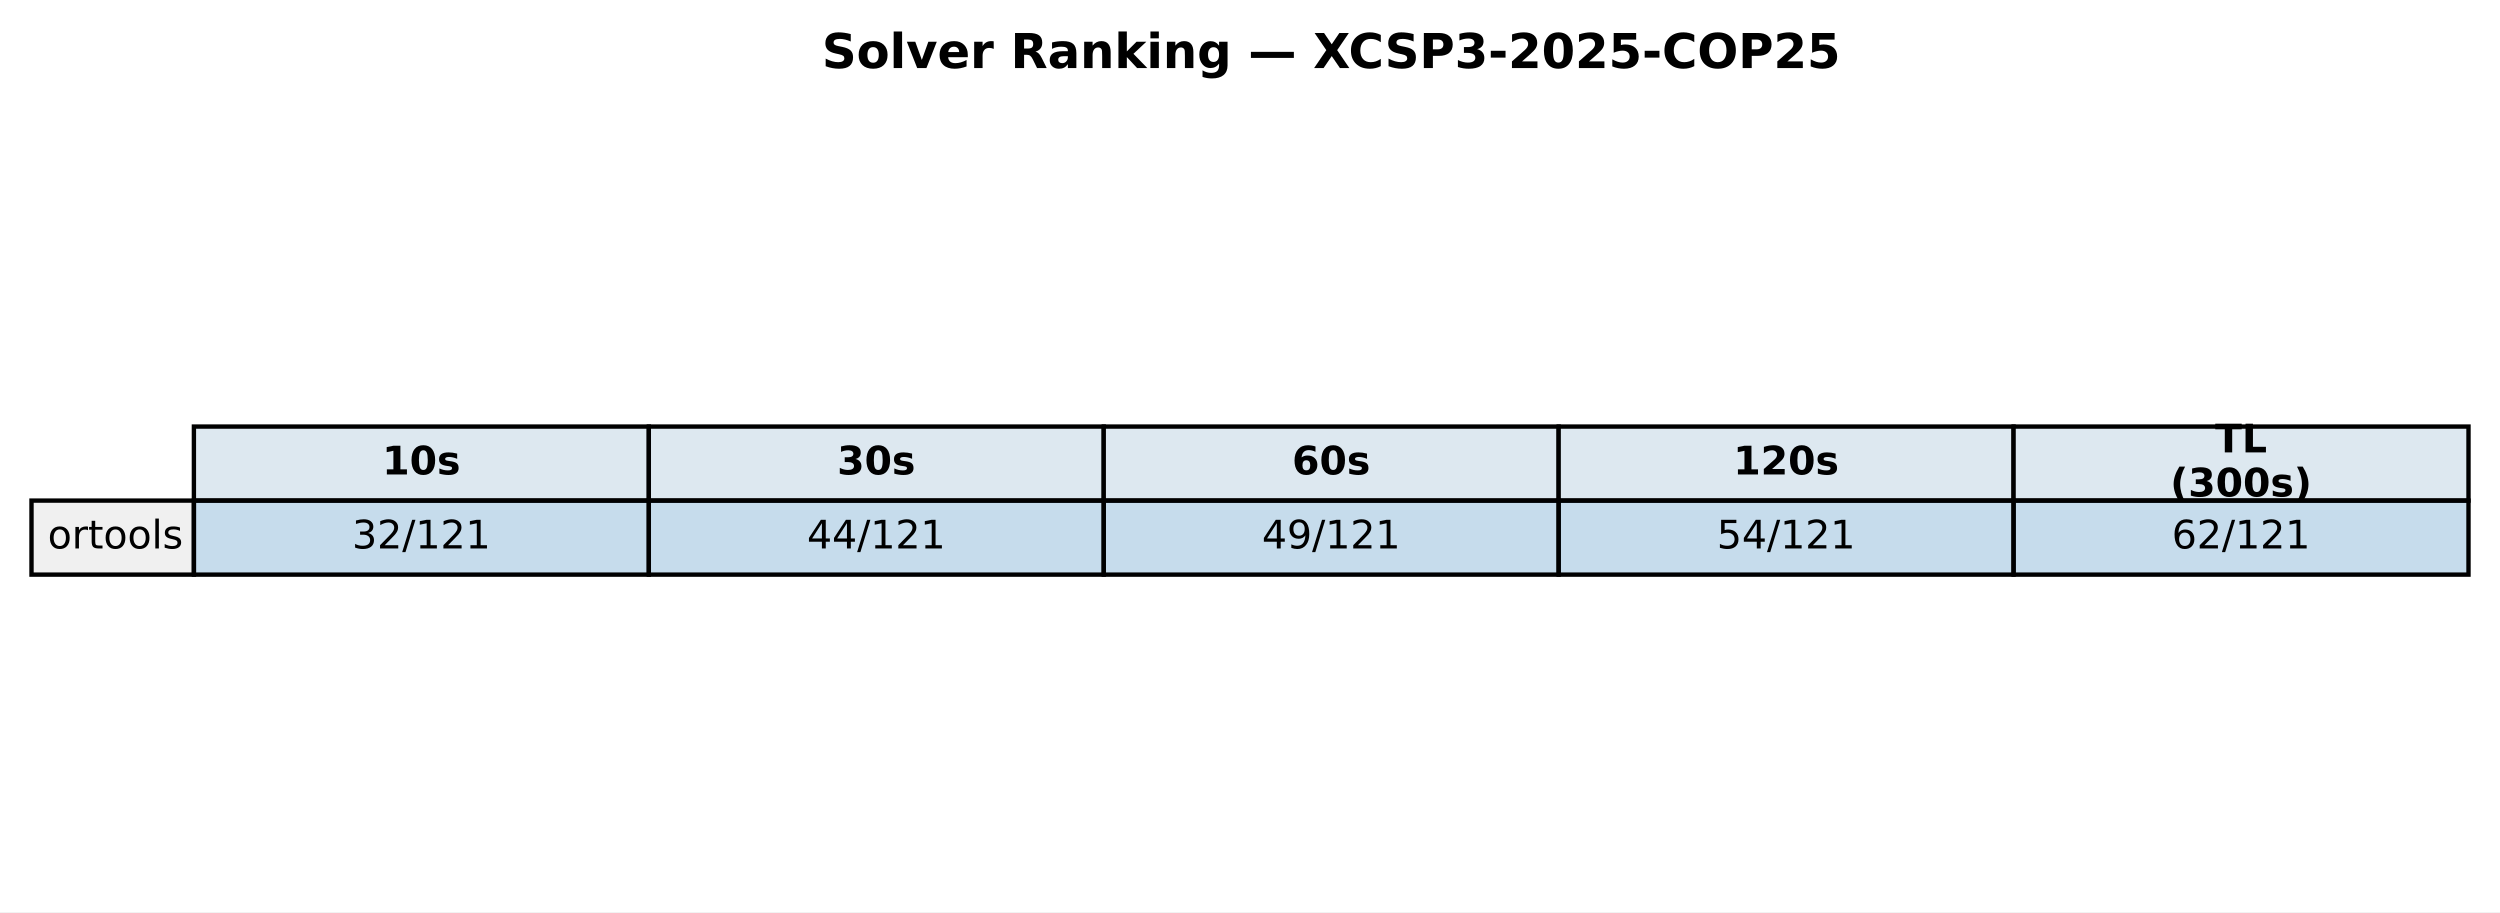
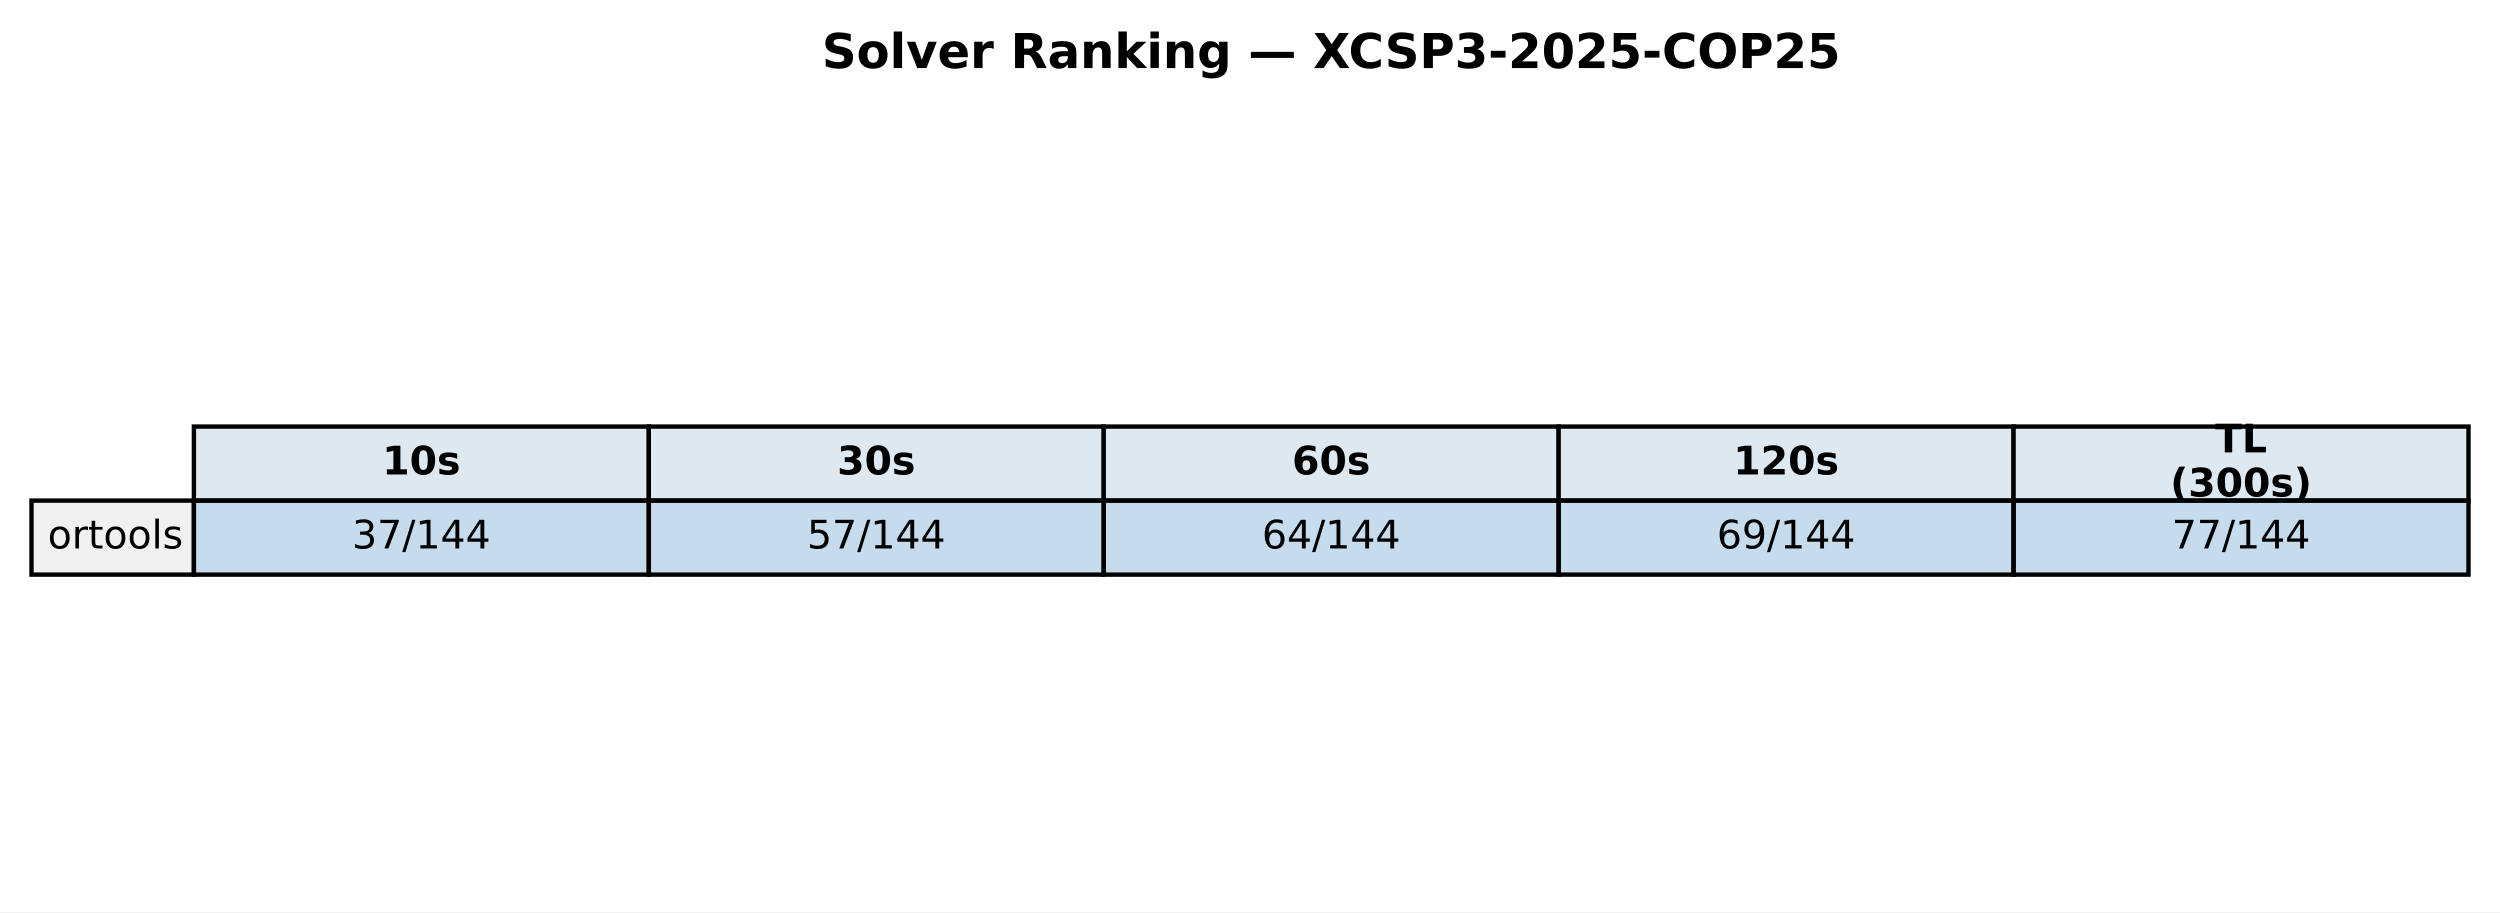
<svg xmlns="http://www.w3.org/2000/svg" xmlns:xlink="http://www.w3.org/1999/xlink" width="571.513pt" height="208.518pt" viewBox="0 0 571.513 208.518" version="1.1">
  <defs>
    <style type="text/css">*{stroke-linejoin: round; stroke-linecap: butt}</style>
  </defs>
  <g id="figure_1">
    <g id="patch_1">
      <path d="M 0 208.518  L 571.513 208.518  L 571.513 0  L 0 0  z " style="fill: #ffffff" />
    </g>
    <g id="axes_1">
      <g id="table_1">
        <g id="patch_2">
          <path d="M 44.325 114.438  L 148.323 114.438  L 148.323 97.514  L 44.325 97.514  z " style="fill: #dde8f0; stroke: #000000; stroke-linejoin: miter" />
        </g>
        <g id="text_1">
          <g transform="translate(87.38353 108.4594) scale(0.09 -0.09)">
            <defs>
              <path id="DejaVuSans-Bold-31" d="M 750 831  L 1813 831  L 1813 3847  L 722 3622  L 722 4441  L 1806 4666  L 2950 4666  L 2950 831  L 4013 831  L 4013 0  L 750 0  L 750 831  z " transform="scale(0.015625)" />
              <path id="DejaVuSans-Bold-30" d="M 2944 2338  Q 2944 3213 2780 3570  Q 2616 3928 2228 3928  Q 1841 3928 1675 3570  Q 1509 3213 1509 2338  Q 1509 1453 1675 1090  Q 1841 728 2228 728  Q 2613 728 2778 1090  Q 2944 1453 2944 2338  z M 4147 2328  Q 4147 1169 3647 539  Q 3147 -91 2228 -91  Q 1306 -91 806 539  Q 306 1169 306 2328  Q 306 3491 806 4120  Q 1306 4750 2228 4750  Q 3147 4750 3647 4120  Q 4147 3491 4147 2328  z " transform="scale(0.015625)" />
              <path id="DejaVuSans-Bold-73" d="M 3272 3391  L 3272 2541  Q 2913 2691 2578 2766  Q 2244 2841 1947 2841  Q 1628 2841 1473 2761  Q 1319 2681 1319 2516  Q 1319 2381 1436 2309  Q 1553 2238 1856 2203  L 2053 2175  Q 2913 2066 3209 1816  Q 3506 1566 3506 1031  Q 3506 472 3093 190  Q 2681 -91 1863 -91  Q 1516 -91 1145 -36  Q 775 19 384 128  L 384 978  Q 719 816 1070 734  Q 1422 653 1784 653  Q 2113 653 2278 743  Q 2444 834 2444 1013  Q 2444 1163 2330 1236  Q 2216 1309 1875 1350  L 1678 1375  Q 931 1469 631 1722  Q 331 1975 331 2491  Q 331 3047 712 3315  Q 1094 3584 1881 3584  Q 2191 3584 2531 3537  Q 2872 3491 3272 3391  z " transform="scale(0.015625)" />
            </defs>
            <use xlink:href="#DejaVuSans-Bold-31" />
            <use xlink:href="#DejaVuSans-Bold-30" transform="translate(69.58008 0)" />
            <use xlink:href="#DejaVuSans-Bold-73" transform="translate(139.1602 0)" />
          </g>
        </g>
        <g id="patch_3">
          <path d="M 148.323 114.438  L 252.32 114.438  L 252.32 97.514  L 148.323 97.514  z " style="fill: #dde8f0; stroke: #000000; stroke-linejoin: miter" />
        </g>
        <g id="text_2">
          <g transform="translate(191.381 108.4594) scale(0.09 -0.09)">
            <defs>
              <path id="DejaVuSans-Bold-33" d="M 2981 2516  Q 3453 2394 3698 2092  Q 3944 1791 3944 1325  Q 3944 631 3412 270  Q 2881 -91 1863 -91  Q 1503 -91 1142 -33  Q 781 25 428 141  L 428 1069  Q 766 900 1098 814  Q 1431 728 1753 728  Q 2231 728 2486 893  Q 2741 1059 2741 1369  Q 2741 1688 2480 1852  Q 2219 2016 1709 2016  L 1228 2016  L 1228 2791  L 1734 2791  Q 2188 2791 2409 2933  Q 2631 3075 2631 3366  Q 2631 3634 2415 3781  Q 2200 3928 1806 3928  Q 1516 3928 1219 3862  Q 922 3797 628 3669  L 628 4550  Q 984 4650 1334 4700  Q 1684 4750 2022 4750  Q 2931 4750 3382 4451  Q 3834 4153 3834 3553  Q 3834 3144 3618 2883  Q 3403 2622 2981 2516  z " transform="scale(0.015625)" />
            </defs>
            <use xlink:href="#DejaVuSans-Bold-33" />
            <use xlink:href="#DejaVuSans-Bold-30" transform="translate(69.58008 0)" />
            <use xlink:href="#DejaVuSans-Bold-73" transform="translate(139.1602 0)" />
          </g>
        </g>
        <g id="patch_4">
          <path d="M 252.32 114.438  L 356.318 114.438  L 356.318 97.514  L 252.32 97.514  z " style="fill: #dde8f0; stroke: #000000; stroke-linejoin: miter" />
        </g>
        <g id="text_3">
          <g transform="translate(295.3786 108.4594) scale(0.09 -0.09)">
            <defs>
              <path id="DejaVuSans-Bold-36" d="M 2316 2303  Q 2000 2303 1842 2098  Q 1684 1894 1684 1484  Q 1684 1075 1842 870  Q 2000 666 2316 666  Q 2634 666 2792 870  Q 2950 1075 2950 1484  Q 2950 1894 2792 2098  Q 2634 2303 2316 2303  z M 3803 4544  L 3803 3681  Q 3506 3822 3243 3889  Q 2981 3956 2731 3956  Q 2194 3956 1894 3657  Q 1594 3359 1544 2772  Q 1750 2925 1990 3001  Q 2231 3078 2516 3078  Q 3231 3078 3670 2659  Q 4109 2241 4109 1563  Q 4109 813 3618 361  Q 3128 -91 2303 -91  Q 1394 -91 895 523  Q 397 1138 397 2266  Q 397 3422 980 4083  Q 1563 4744 2578 4744  Q 2900 4744 3203 4694  Q 3506 4644 3803 4544  z " transform="scale(0.015625)" />
            </defs>
            <use xlink:href="#DejaVuSans-Bold-36" />
            <use xlink:href="#DejaVuSans-Bold-30" transform="translate(69.58008 0)" />
            <use xlink:href="#DejaVuSans-Bold-73" transform="translate(139.1602 0)" />
          </g>
        </g>
        <g id="patch_5">
          <path d="M 356.318 114.438  L 460.315 114.438  L 460.315 97.514  L 356.318 97.514  z " style="fill: #dde8f0; stroke: #000000; stroke-linejoin: miter" />
        </g>
        <g id="text_4">
          <g transform="translate(396.2451 108.4594) scale(0.09 -0.09)">
            <defs>
              <path id="DejaVuSans-Bold-32" d="M 1844 884  L 3897 884  L 3897 0  L 506 0  L 506 884  L 2209 2388  Q 2438 2594 2547 2791  Q 2656 2988 2656 3200  Q 2656 3528 2436 3728  Q 2216 3928 1850 3928  Q 1569 3928 1234 3808  Q 900 3688 519 3450  L 519 4475  Q 925 4609 1322 4679  Q 1719 4750 2100 4750  Q 2938 4750 3402 4381  Q 3866 4013 3866 3353  Q 3866 2972 3669 2642  Q 3472 2313 2841 1759  L 1844 884  z " transform="scale(0.015625)" />
            </defs>
            <use xlink:href="#DejaVuSans-Bold-31" />
            <use xlink:href="#DejaVuSans-Bold-32" transform="translate(69.58008 0)" />
            <use xlink:href="#DejaVuSans-Bold-30" transform="translate(139.1602 0)" />
            <use xlink:href="#DejaVuSans-Bold-73" transform="translate(208.7402 0)" />
          </g>
        </g>
        <g id="patch_6">
          <path d="M 460.315 114.438  L 564.313 114.438  L 564.313 97.514  L 460.315 97.514  z " style="fill: #dde8f0; stroke: #000000; stroke-linejoin: miter" />
        </g>
        <g id="text_5">
          <g transform="translate(506.3767 103.4204) scale(0.09 -0.09)">
            <defs>
              <path id="DejaVuSans-Bold-54" d="M 31 4666  L 4331 4666  L 4331 3756  L 2784 3756  L 2784 0  L 1581 0  L 1581 3756  L 31 3756  L 31 4666  z " transform="scale(0.015625)" />
              <path id="DejaVuSans-Bold-4c" d="M 588 4666  L 1791 4666  L 1791 909  L 3903 909  L 3903 0  L 588 0  L 588 4666  z " transform="scale(0.015625)" />
            </defs>
            <use xlink:href="#DejaVuSans-Bold-54" />
            <use xlink:href="#DejaVuSans-Bold-4c" transform="translate(68.21289 0)" />
          </g>
          <g transform="translate(496.1293 113.4984) scale(0.09 -0.09)">
            <defs>
              <path id="DejaVuSans-Bold-28" d="M 2413 -844  L 1484 -844  Q 1006 -72 778 623  Q 550 1319 550 2003  Q 550 2688 779 3389  Q 1009 4091 1484 4856  L 2413 4856  Q 2013 4116 1813 3408  Q 1613 2700 1613 2009  Q 1613 1319 1811 609  Q 2009 -100 2413 -844  z " transform="scale(0.015625)" />
              <path id="DejaVuSans-Bold-29" d="M 513 -844  Q 913 -100 1113 609  Q 1313 1319 1313 2009  Q 1313 2700 1113 3408  Q 913 4116 513 4856  L 1441 4856  Q 1916 4091 2145 3389  Q 2375 2688 2375 2003  Q 2375 1319 2147 623  Q 1919 -72 1441 -844  L 513 -844  z " transform="scale(0.015625)" />
            </defs>
            <use xlink:href="#DejaVuSans-Bold-28" />
            <use xlink:href="#DejaVuSans-Bold-33" transform="translate(45.70312 0)" />
            <use xlink:href="#DejaVuSans-Bold-30" transform="translate(115.2832 0)" />
            <use xlink:href="#DejaVuSans-Bold-30" transform="translate(184.8633 0)" />
            <use xlink:href="#DejaVuSans-Bold-73" transform="translate(254.4434 0)" />
            <use xlink:href="#DejaVuSans-Bold-29" transform="translate(313.9648 0)" />
          </g>
        </g>
        <g id="patch_7">
          <path d="M 7.2 131.363  L 44.325 131.363  L 44.325 114.438  L 7.2 114.438  z " style="fill: #f0f0f0; stroke: #000000; stroke-linejoin: miter" />
        </g>
        <g id="text_6">
          <g transform="translate(10.9125 125.3841) scale(0.09 -0.09)">
            <defs>
              <path id="DejaVuSans-6f" d="M 1959 3097  Q 1497 3097 1228 2736  Q 959 2375 959 1747  Q 959 1119 1226 758  Q 1494 397 1959 397  Q 2419 397 2687 759  Q 2956 1122 2956 1747  Q 2956 2369 2687 2733  Q 2419 3097 1959 3097  z M 1959 3584  Q 2709 3584 3137 3096  Q 3566 2609 3566 1747  Q 3566 888 3137 398  Q 2709 -91 1959 -91  Q 1206 -91 779 398  Q 353 888 353 1747  Q 353 2609 779 3096  Q 1206 3584 1959 3584  z " transform="scale(0.015625)" />
              <path id="DejaVuSans-72" d="M 2631 2963  Q 2534 3019 2420 3045  Q 2306 3072 2169 3072  Q 1681 3072 1420 2755  Q 1159 2438 1159 1844  L 1159 0  L 581 0  L 581 3500  L 1159 3500  L 1159 2956  Q 1341 3275 1631 3429  Q 1922 3584 2338 3584  Q 2397 3584 2469 3576  Q 2541 3569 2628 3553  L 2631 2963  z " transform="scale(0.015625)" />
              <path id="DejaVuSans-74" d="M 1172 4494  L 1172 3500  L 2356 3500  L 2356 3053  L 1172 3053  L 1172 1153  Q 1172 725 1289 603  Q 1406 481 1766 481  L 2356 481  L 2356 0  L 1766 0  Q 1100 0 847 248  Q 594 497 594 1153  L 594 3053  L 172 3053  L 172 3500  L 594 3500  L 594 4494  L 1172 4494  z " transform="scale(0.015625)" />
              <path id="DejaVuSans-6c" d="M 603 4863  L 1178 4863  L 1178 0  L 603 0  L 603 4863  z " transform="scale(0.015625)" />
              <path id="DejaVuSans-73" d="M 2834 3397  L 2834 2853  Q 2591 2978 2328 3040  Q 2066 3103 1784 3103  Q 1356 3103 1142 2972  Q 928 2841 928 2578  Q 928 2378 1081 2264  Q 1234 2150 1697 2047  L 1894 2003  Q 2506 1872 2764 1633  Q 3022 1394 3022 966  Q 3022 478 2636 193  Q 2250 -91 1575 -91  Q 1294 -91 989 -36  Q 684 19 347 128  L 347 722  Q 666 556 975 473  Q 1284 391 1588 391  Q 1994 391 2212 530  Q 2431 669 2431 922  Q 2431 1156 2273 1281  Q 2116 1406 1581 1522  L 1381 1569  Q 847 1681 609 1914  Q 372 2147 372 2553  Q 372 3047 722 3315  Q 1072 3584 1716 3584  Q 2034 3584 2315 3537  Q 2597 3491 2834 3397  z " transform="scale(0.015625)" />
            </defs>
            <use xlink:href="#DejaVuSans-6f" />
            <use xlink:href="#DejaVuSans-72" transform="translate(61.18164 0)" />
            <use xlink:href="#DejaVuSans-74" transform="translate(102.2949 0)" />
            <use xlink:href="#DejaVuSans-6f" transform="translate(141.5039 0)" />
            <use xlink:href="#DejaVuSans-6f" transform="translate(202.6855 0)" />
            <use xlink:href="#DejaVuSans-6c" transform="translate(263.8672 0)" />
            <use xlink:href="#DejaVuSans-73" transform="translate(291.6504 0)" />
          </g>
        </g>
        <g id="patch_8">
          <path d="M 44.325 131.363  L 148.323 131.363  L 148.323 114.438  L 44.325 114.438  z " style="fill: #1f77b4; fill-opacity: 0.25; stroke: #000000; stroke-linejoin: miter" />
        </g>
        <g id="text_7">
          <g transform="translate(80.4922 125.3841) scale(0.09 -0.09)">
            <defs>
              <path id="DejaVuSans-33" d="M 2597 2516  Q 3050 2419 3304 2112  Q 3559 1806 3559 1356  Q 3559 666 3084 287  Q 2609 -91 1734 -91  Q 1441 -91 1130 -33  Q 819 25 488 141  L 488 750  Q 750 597 1062 519  Q 1375 441 1716 441  Q 2309 441 2620 675  Q 2931 909 2931 1356  Q 2931 1769 2642 2001  Q 2353 2234 1838 2234  L 1294 2234  L 1294 2753  L 1863 2753  Q 2328 2753 2575 2939  Q 2822 3125 2822 3475  Q 2822 3834 2567 4026  Q 2313 4219 1838 4219  Q 1578 4219 1281 4162  Q 984 4106 628 3988  L 628 4550  Q 988 4650 1302 4700  Q 1616 4750 1894 4750  Q 2613 4750 3031 4423  Q 3450 4097 3450 3541  Q 3450 3153 3228 2886  Q 3006 2619 2597 2516  z " transform="scale(0.015625)" />
-               <path id="DejaVuSans-32" d="M 1228 531  L 3431 531  L 3431 0  L 469 0  L 469 531  Q 828 903 1448 1529  Q 2069 2156 2228 2338  Q 2531 2678 2651 2914  Q 2772 3150 2772 3378  Q 2772 3750 2511 3984  Q 2250 4219 1831 4219  Q 1534 4219 1204 4116  Q 875 4013 500 3803  L 500 4441  Q 881 4594 1212 4672  Q 1544 4750 1819 4750  Q 2544 4750 2975 4387  Q 3406 4025 3406 3419  Q 3406 3131 3298 2873  Q 3191 2616 2906 2266  Q 2828 2175 2409 1742  Q 1991 1309 1228 531  z " transform="scale(0.015625)" />
+               <path id="DejaVuSans-37" d="M 525 4666  L 3525 4666  L 3525 4397  L 1831 0  L 1172 0  L 2766 4134  L 525 4134  L 525 4666  z " transform="scale(0.015625)" />
              <path id="DejaVuSans-2f" d="M 1625 4666  L 2156 4666  L 531 -594  L 0 -594  L 1625 4666  z " transform="scale(0.015625)" />
              <path id="DejaVuSans-31" d="M 794 531  L 1825 531  L 1825 4091  L 703 3866  L 703 4441  L 1819 4666  L 2450 4666  L 2450 531  L 3481 531  L 3481 0  L 794 0  L 794 531  z " transform="scale(0.015625)" />
+               <path id="DejaVuSans-34" d="M 2419 4116  L 825 1625  L 2419 1625  L 2419 4116  z M 2253 4666  L 3047 4666  L 3047 1625  L 3713 1625  L 3713 1100  L 3047 1100  L 3047 0  L 2419 0  L 2419 1100  L 313 1100  L 313 1709  L 2253 4666  z " transform="scale(0.015625)" />
            </defs>
            <use xlink:href="#DejaVuSans-33" />
-             <use xlink:href="#DejaVuSans-32" transform="translate(63.62305 0)" />
-             <use xlink:href="#DejaVuSans-2f" transform="translate(127.2461 0)" />
-             <use xlink:href="#DejaVuSans-31" transform="translate(160.9375 0)" />
-             <use xlink:href="#DejaVuSans-32" transform="translate(224.5605 0)" />
-             <use xlink:href="#DejaVuSans-31" transform="translate(288.1836 0)" />
+             <use xlink:href="#DejaVuSans-37" transform="translate(63.62305 0)" />
+             <use xlink:href="#DejaVuSans-2f" transform="translate(127.2461 0)" />
+             <use xlink:href="#DejaVuSans-31" transform="translate(160.9375 0)" />
+             <use xlink:href="#DejaVuSans-34" transform="translate(224.5605 0)" />
+             <use xlink:href="#DejaVuSans-34" transform="translate(288.1836 0)" />
          </g>
        </g>
        <g id="patch_9">
          <path d="M 148.323 131.363  L 252.32 131.363  L 252.32 114.438  L 148.323 114.438  z " style="fill: #1f77b4; fill-opacity: 0.25; stroke: #000000; stroke-linejoin: miter" />
        </g>
        <g id="text_8">
          <g transform="translate(184.4897 125.3841) scale(0.09 -0.09)">
            <defs>
-               <path id="DejaVuSans-34" d="M 2419 4116  L 825 1625  L 2419 1625  L 2419 4116  z M 2253 4666  L 3047 4666  L 3047 1625  L 3713 1625  L 3713 1100  L 3047 1100  L 3047 0  L 2419 0  L 2419 1100  L 313 1100  L 313 1709  L 2253 4666  z " transform="scale(0.015625)" />
-             </defs>
-             <use xlink:href="#DejaVuSans-34" />
-             <use xlink:href="#DejaVuSans-34" transform="translate(63.62305 0)" />
-             <use xlink:href="#DejaVuSans-2f" transform="translate(127.2461 0)" />
-             <use xlink:href="#DejaVuSans-31" transform="translate(160.9375 0)" />
-             <use xlink:href="#DejaVuSans-32" transform="translate(224.5605 0)" />
-             <use xlink:href="#DejaVuSans-31" transform="translate(288.1836 0)" />
+               <path id="DejaVuSans-35" d="M 691 4666  L 3169 4666  L 3169 4134  L 1269 4134  L 1269 2991  Q 1406 3038 1543 3061  Q 1681 3084 1819 3084  Q 2600 3084 3056 2656  Q 3513 2228 3513 1497  Q 3513 744 3044 326  Q 2575 -91 1722 -91  Q 1428 -91 1123 -41  Q 819 9 494 109  L 494 744  Q 775 591 1075 516  Q 1375 441 1709 441  Q 2250 441 2565 725  Q 2881 1009 2881 1497  Q 2881 1984 2565 2268  Q 2250 2553 1709 2553  Q 1456 2553 1204 2497  Q 953 2441 691 2322  L 691 4666  z " transform="scale(0.015625)" />
+             </defs>
+             <use xlink:href="#DejaVuSans-35" />
+             <use xlink:href="#DejaVuSans-37" transform="translate(63.62305 0)" />
+             <use xlink:href="#DejaVuSans-2f" transform="translate(127.2461 0)" />
+             <use xlink:href="#DejaVuSans-31" transform="translate(160.9375 0)" />
+             <use xlink:href="#DejaVuSans-34" transform="translate(224.5605 0)" />
+             <use xlink:href="#DejaVuSans-34" transform="translate(288.1836 0)" />
          </g>
        </g>
        <g id="patch_10">
          <path d="M 252.32 131.363  L 356.318 131.363  L 356.318 114.438  L 252.32 114.438  z " style="fill: #1f77b4; fill-opacity: 0.25; stroke: #000000; stroke-linejoin: miter" />
        </g>
        <g id="text_9">
          <g transform="translate(288.4872 125.3841) scale(0.09 -0.09)">
            <defs>
-               <path id="DejaVuSans-39" d="M 703 97  L 703 672  Q 941 559 1184 500  Q 1428 441 1663 441  Q 2288 441 2617 861  Q 2947 1281 2994 2138  Q 2813 1869 2534 1725  Q 2256 1581 1919 1581  Q 1219 1581 811 2004  Q 403 2428 403 3163  Q 403 3881 828 4315  Q 1253 4750 1959 4750  Q 2769 4750 3195 4129  Q 3622 3509 3622 2328  Q 3622 1225 3098 567  Q 2575 -91 1691 -91  Q 1453 -91 1209 -44  Q 966 3 703 97  z M 1959 2075  Q 2384 2075 2632 2365  Q 2881 2656 2881 3163  Q 2881 3666 2632 3958  Q 2384 4250 1959 4250  Q 1534 4250 1286 3958  Q 1038 3666 1038 3163  Q 1038 2656 1286 2365  Q 1534 2075 1959 2075  z " transform="scale(0.015625)" />
-             </defs>
-             <use xlink:href="#DejaVuSans-34" />
-             <use xlink:href="#DejaVuSans-39" transform="translate(63.62305 0)" />
-             <use xlink:href="#DejaVuSans-2f" transform="translate(127.2461 0)" />
-             <use xlink:href="#DejaVuSans-31" transform="translate(160.9375 0)" />
-             <use xlink:href="#DejaVuSans-32" transform="translate(224.5605 0)" />
-             <use xlink:href="#DejaVuSans-31" transform="translate(288.1836 0)" />
+               <path id="DejaVuSans-36" d="M 2113 2584  Q 1688 2584 1439 2293  Q 1191 2003 1191 1497  Q 1191 994 1439 701  Q 1688 409 2113 409  Q 2538 409 2786 701  Q 3034 994 3034 1497  Q 3034 2003 2786 2293  Q 2538 2584 2113 2584  z M 3366 4563  L 3366 3988  Q 3128 4100 2886 4159  Q 2644 4219 2406 4219  Q 1781 4219 1451 3797  Q 1122 3375 1075 2522  Q 1259 2794 1537 2939  Q 1816 3084 2150 3084  Q 2853 3084 3261 2657  Q 3669 2231 3669 1497  Q 3669 778 3244 343  Q 2819 -91 2113 -91  Q 1303 -91 875 529  Q 447 1150 447 2328  Q 447 3434 972 4092  Q 1497 4750 2381 4750  Q 2619 4750 2861 4703  Q 3103 4656 3366 4563  z " transform="scale(0.015625)" />
+             </defs>
+             <use xlink:href="#DejaVuSans-36" />
+             <use xlink:href="#DejaVuSans-34" transform="translate(63.62305 0)" />
+             <use xlink:href="#DejaVuSans-2f" transform="translate(127.2461 0)" />
+             <use xlink:href="#DejaVuSans-31" transform="translate(160.9375 0)" />
+             <use xlink:href="#DejaVuSans-34" transform="translate(224.5605 0)" />
+             <use xlink:href="#DejaVuSans-34" transform="translate(288.1836 0)" />
          </g>
        </g>
        <g id="patch_11">
          <path d="M 356.318 131.363  L 460.315 131.363  L 460.315 114.438  L 356.318 114.438  z " style="fill: #1f77b4; fill-opacity: 0.25; stroke: #000000; stroke-linejoin: miter" />
        </g>
        <g id="text_10">
          <g transform="translate(392.4848 125.3841) scale(0.09 -0.09)">
            <defs>
-               <path id="DejaVuSans-35" d="M 691 4666  L 3169 4666  L 3169 4134  L 1269 4134  L 1269 2991  Q 1406 3038 1543 3061  Q 1681 3084 1819 3084  Q 2600 3084 3056 2656  Q 3513 2228 3513 1497  Q 3513 744 3044 326  Q 2575 -91 1722 -91  Q 1428 -91 1123 -41  Q 819 9 494 109  L 494 744  Q 775 591 1075 516  Q 1375 441 1709 441  Q 2250 441 2565 725  Q 2881 1009 2881 1497  Q 2881 1984 2565 2268  Q 2250 2553 1709 2553  Q 1456 2553 1204 2497  Q 953 2441 691 2322  L 691 4666  z " transform="scale(0.015625)" />
-             </defs>
-             <use xlink:href="#DejaVuSans-35" />
-             <use xlink:href="#DejaVuSans-34" transform="translate(63.62305 0)" />
-             <use xlink:href="#DejaVuSans-2f" transform="translate(127.2461 0)" />
-             <use xlink:href="#DejaVuSans-31" transform="translate(160.9375 0)" />
-             <use xlink:href="#DejaVuSans-32" transform="translate(224.5605 0)" />
-             <use xlink:href="#DejaVuSans-31" transform="translate(288.1836 0)" />
+               <path id="DejaVuSans-39" d="M 703 97  L 703 672  Q 941 559 1184 500  Q 1428 441 1663 441  Q 2288 441 2617 861  Q 2947 1281 2994 2138  Q 2813 1869 2534 1725  Q 2256 1581 1919 1581  Q 1219 1581 811 2004  Q 403 2428 403 3163  Q 403 3881 828 4315  Q 1253 4750 1959 4750  Q 2769 4750 3195 4129  Q 3622 3509 3622 2328  Q 3622 1225 3098 567  Q 2575 -91 1691 -91  Q 1453 -91 1209 -44  Q 966 3 703 97  z M 1959 2075  Q 2384 2075 2632 2365  Q 2881 2656 2881 3163  Q 2881 3666 2632 3958  Q 2384 4250 1959 4250  Q 1534 4250 1286 3958  Q 1038 3666 1038 3163  Q 1038 2656 1286 2365  Q 1534 2075 1959 2075  z " transform="scale(0.015625)" />
+             </defs>
+             <use xlink:href="#DejaVuSans-36" />
+             <use xlink:href="#DejaVuSans-39" transform="translate(63.62305 0)" />
+             <use xlink:href="#DejaVuSans-2f" transform="translate(127.2461 0)" />
+             <use xlink:href="#DejaVuSans-31" transform="translate(160.9375 0)" />
+             <use xlink:href="#DejaVuSans-34" transform="translate(224.5605 0)" />
+             <use xlink:href="#DejaVuSans-34" transform="translate(288.1836 0)" />
          </g>
        </g>
        <g id="patch_12">
          <path d="M 460.315 131.363  L 564.313 131.363  L 564.313 114.438  L 460.315 114.438  z " style="fill: #1f77b4; fill-opacity: 0.25; stroke: #000000; stroke-linejoin: miter" />
        </g>
        <g id="text_11">
          <g transform="translate(496.4823 125.3841) scale(0.09 -0.09)">
-             <defs>
-               <path id="DejaVuSans-36" d="M 2113 2584  Q 1688 2584 1439 2293  Q 1191 2003 1191 1497  Q 1191 994 1439 701  Q 1688 409 2113 409  Q 2538 409 2786 701  Q 3034 994 3034 1497  Q 3034 2003 2786 2293  Q 2538 2584 2113 2584  z M 3366 4563  L 3366 3988  Q 3128 4100 2886 4159  Q 2644 4219 2406 4219  Q 1781 4219 1451 3797  Q 1122 3375 1075 2522  Q 1259 2794 1537 2939  Q 1816 3084 2150 3084  Q 2853 3084 3261 2657  Q 3669 2231 3669 1497  Q 3669 778 3244 343  Q 2819 -91 2113 -91  Q 1303 -91 875 529  Q 447 1150 447 2328  Q 447 3434 972 4092  Q 1497 4750 2381 4750  Q 2619 4750 2861 4703  Q 3103 4656 3366 4563  z " transform="scale(0.015625)" />
-             </defs>
-             <use xlink:href="#DejaVuSans-36" />
-             <use xlink:href="#DejaVuSans-32" transform="translate(63.62305 0)" />
-             <use xlink:href="#DejaVuSans-2f" transform="translate(127.2461 0)" />
-             <use xlink:href="#DejaVuSans-31" transform="translate(160.9375 0)" />
-             <use xlink:href="#DejaVuSans-32" transform="translate(224.5605 0)" />
-             <use xlink:href="#DejaVuSans-31" transform="translate(288.1836 0)" />
+             <use xlink:href="#DejaVuSans-37" />
+             <use xlink:href="#DejaVuSans-37" transform="translate(63.62305 0)" />
+             <use xlink:href="#DejaVuSans-2f" transform="translate(127.2461 0)" />
+             <use xlink:href="#DejaVuSans-31" transform="translate(160.9375 0)" />
+             <use xlink:href="#DejaVuSans-34" transform="translate(224.5605 0)" />
+             <use xlink:href="#DejaVuSans-34" transform="translate(288.1836 0)" />
          </g>
        </g>
      </g>
      <g id="text_12">
        <g transform="translate(187.8958 15.55828) scale(0.11 -0.11)">
          <defs>
            <path id="DejaVuSans-Bold-53" d="M 3834 4519  L 3834 3531  Q 3450 3703 3084 3790  Q 2719 3878 2394 3878  Q 1963 3878 1756 3759  Q 1550 3641 1550 3391  Q 1550 3203 1689 3098  Q 1828 2994 2194 2919  L 2706 2816  Q 3484 2659 3812 2340  Q 4141 2022 4141 1434  Q 4141 663 3683 286  Q 3225 -91 2284 -91  Q 1841 -91 1394 -6  Q 947 78 500 244  L 500 1259  Q 947 1022 1364 901  Q 1781 781 2169 781  Q 2563 781 2772 912  Q 2981 1044 2981 1288  Q 2981 1506 2839 1625  Q 2697 1744 2272 1838  L 1806 1941  Q 1106 2091 782 2419  Q 459 2747 459 3303  Q 459 4000 909 4375  Q 1359 4750 2203 4750  Q 2588 4750 2994 4692  Q 3400 4634 3834 4519  z " transform="scale(0.015625)" />
            <path id="DejaVuSans-Bold-6f" d="M 2203 2784  Q 1831 2784 1636 2517  Q 1441 2250 1441 1747  Q 1441 1244 1636 976  Q 1831 709 2203 709  Q 2569 709 2762 976  Q 2956 1244 2956 1747  Q 2956 2250 2762 2517  Q 2569 2784 2203 2784  z M 2203 3584  Q 3106 3584 3614 3096  Q 4122 2609 4122 1747  Q 4122 884 3614 396  Q 3106 -91 2203 -91  Q 1297 -91 786 396  Q 275 884 275 1747  Q 275 2609 786 3096  Q 1297 3584 2203 3584  z " transform="scale(0.015625)" />
            <path id="DejaVuSans-Bold-6c" d="M 538 4863  L 1656 4863  L 1656 0  L 538 0  L 538 4863  z " transform="scale(0.015625)" />
            <path id="DejaVuSans-Bold-76" d="M 97 3500  L 1216 3500  L 2088 1081  L 2956 3500  L 4078 3500  L 2700 0  L 1472 0  L 97 3500  z " transform="scale(0.015625)" />
            <path id="DejaVuSans-Bold-65" d="M 4031 1759  L 4031 1441  L 1416 1441  Q 1456 1047 1700 850  Q 1944 653 2381 653  Q 2734 653 3104 758  Q 3475 863 3866 1075  L 3866 213  Q 3469 63 3072 -14  Q 2675 -91 2278 -91  Q 1328 -91 801 392  Q 275 875 275 1747  Q 275 2603 792 3093  Q 1309 3584 2216 3584  Q 3041 3584 3536 3087  Q 4031 2591 4031 1759  z M 2881 2131  Q 2881 2450 2695 2645  Q 2509 2841 2209 2841  Q 1884 2841 1681 2658  Q 1478 2475 1428 2131  L 2881 2131  z " transform="scale(0.015625)" />
            <path id="DejaVuSans-Bold-72" d="M 3138 2547  Q 2991 2616 2845 2648  Q 2700 2681 2553 2681  Q 2122 2681 1889 2404  Q 1656 2128 1656 1613  L 1656 0  L 538 0  L 538 3500  L 1656 3500  L 1656 2925  Q 1872 3269 2151 3426  Q 2431 3584 2822 3584  Q 2878 3584 2943 3579  Q 3009 3575 3134 3559  L 3138 2547  z " transform="scale(0.015625)" />
            <path id="DejaVuSans-Bold-20" transform="scale(0.015625)" />
            <path id="DejaVuSans-Bold-52" d="M 2297 2597  Q 2675 2597 2839 2737  Q 3003 2878 3003 3200  Q 3003 3519 2839 3656  Q 2675 3794 2297 3794  L 1791 3794  L 1791 2597  L 2297 2597  z M 1791 1766  L 1791 0  L 588 0  L 588 4666  L 2425 4666  Q 3347 4666 3776 4356  Q 4206 4047 4206 3378  Q 4206 2916 3982 2619  Q 3759 2322 3309 2181  Q 3556 2125 3751 1926  Q 3947 1728 4147 1325  L 4800 0  L 3519 0  L 2950 1159  Q 2778 1509 2601 1637  Q 2425 1766 2131 1766  L 1791 1766  z " transform="scale(0.015625)" />
            <path id="DejaVuSans-Bold-61" d="M 2106 1575  Q 1756 1575 1579 1456  Q 1403 1338 1403 1106  Q 1403 894 1545 773  Q 1688 653 1941 653  Q 2256 653 2472 879  Q 2688 1106 2688 1447  L 2688 1575  L 2106 1575  z M 3816 1997  L 3816 0  L 2688 0  L 2688 519  Q 2463 200 2181 54  Q 1900 -91 1497 -91  Q 953 -91 614 226  Q 275 544 275 1050  Q 275 1666 698 1953  Q 1122 2241 2028 2241  L 2688 2241  L 2688 2328  Q 2688 2594 2478 2717  Q 2269 2841 1825 2841  Q 1466 2841 1156 2769  Q 847 2697 581 2553  L 581 3406  Q 941 3494 1303 3539  Q 1666 3584 2028 3584  Q 2975 3584 3395 3211  Q 3816 2838 3816 1997  z " transform="scale(0.015625)" />
            <path id="DejaVuSans-Bold-6e" d="M 4056 2131  L 4056 0  L 2931 0  L 2931 347  L 2931 1631  Q 2931 2084 2911 2256  Q 2891 2428 2841 2509  Q 2775 2619 2662 2680  Q 2550 2741 2406 2741  Q 2056 2741 1856 2470  Q 1656 2200 1656 1722  L 1656 0  L 538 0  L 538 3500  L 1656 3500  L 1656 2988  Q 1909 3294 2193 3439  Q 2478 3584 2822 3584  Q 3428 3584 3742 3212  Q 4056 2841 4056 2131  z " transform="scale(0.015625)" />
            <path id="DejaVuSans-Bold-6b" d="M 538 4863  L 1656 4863  L 1656 2216  L 2944 3500  L 4244 3500  L 2534 1894  L 4378 0  L 3022 0  L 1656 1459  L 1656 0  L 538 0  L 538 4863  z " transform="scale(0.015625)" />
            <path id="DejaVuSans-Bold-69" d="M 538 3500  L 1656 3500  L 1656 0  L 538 0  L 538 3500  z M 538 4863  L 1656 4863  L 1656 3950  L 538 3950  L 538 4863  z " transform="scale(0.015625)" />
            <path id="DejaVuSans-Bold-67" d="M 2919 594  Q 2688 288 2409 144  Q 2131 0 1766 0  Q 1125 0 706 504  Q 288 1009 288 1791  Q 288 2575 706 3076  Q 1125 3578 1766 3578  Q 2131 3578 2409 3434  Q 2688 3291 2919 2981  L 2919 3500  L 4044 3500  L 4044 353  Q 4044 -491 3511 -936  Q 2978 -1381 1966 -1381  Q 1638 -1381 1331 -1331  Q 1025 -1281 716 -1178  L 716 -306  Q 1009 -475 1290 -558  Q 1572 -641 1856 -641  Q 2406 -641 2662 -400  Q 2919 -159 2919 353  L 2919 594  z M 2181 2772  Q 1834 2772 1640 2515  Q 1447 2259 1447 1791  Q 1447 1309 1634 1061  Q 1822 813 2181 813  Q 2531 813 2725 1069  Q 2919 1325 2919 1791  Q 2919 2259 2725 2515  Q 2531 2772 2181 2772  z " transform="scale(0.015625)" />
            <path id="DejaVuSans-Bold-2014" d="M 344 2156  L 6056 2156  L 6056 1350  L 344 1350  L 344 2156  z " transform="scale(0.015625)" />
            <path id="DejaVuSans-Bold-58" d="M 3188 2381  L 4806 0  L 3553 0  L 2463 1594  L 1381 0  L 122 0  L 1741 2381  L 184 4666  L 1441 4666  L 2463 3163  L 3481 4666  L 4744 4666  L 3188 2381  z " transform="scale(0.015625)" />
            <path id="DejaVuSans-Bold-43" d="M 4288 256  Q 3956 84 3597 -3  Q 3238 -91 2847 -91  Q 1681 -91 1000 561  Q 319 1213 319 2328  Q 319 3447 1000 4098  Q 1681 4750 2847 4750  Q 3238 4750 3597 4662  Q 3956 4575 4288 4403  L 4288 3438  Q 3953 3666 3628 3772  Q 3303 3878 2944 3878  Q 2300 3878 1931 3465  Q 1563 3053 1563 2328  Q 1563 1606 1931 1193  Q 2300 781 2944 781  Q 3303 781 3628 887  Q 3953 994 4288 1222  L 4288 256  z " transform="scale(0.015625)" />
            <path id="DejaVuSans-Bold-50" d="M 588 4666  L 2584 4666  Q 3475 4666 3951 4270  Q 4428 3875 4428 3144  Q 4428 2409 3951 2014  Q 3475 1619 2584 1619  L 1791 1619  L 1791 0  L 588 0  L 588 4666  z M 1791 3794  L 1791 2491  L 2456 2491  Q 2806 2491 2997 2661  Q 3188 2831 3188 3144  Q 3188 3456 2997 3625  Q 2806 3794 2456 3794  L 1791 3794  z " transform="scale(0.015625)" />
            <path id="DejaVuSans-Bold-2d" d="M 347 2297  L 2309 2297  L 2309 1388  L 347 1388  L 347 2297  z " transform="scale(0.015625)" />
            <path id="DejaVuSans-Bold-35" d="M 678 4666  L 3669 4666  L 3669 3781  L 1638 3781  L 1638 3059  Q 1775 3097 1914 3117  Q 2053 3138 2203 3138  Q 3056 3138 3531 2711  Q 4006 2284 4006 1522  Q 4006 766 3489 337  Q 2972 -91 2053 -91  Q 1656 -91 1267 -14  Q 878 63 494 219  L 494 1166  Q 875 947 1217 837  Q 1559 728 1863 728  Q 2300 728 2551 942  Q 2803 1156 2803 1522  Q 2803 1891 2551 2103  Q 2300 2316 1863 2316  Q 1603 2316 1309 2248  Q 1016 2181 678 2041  L 678 4666  z " transform="scale(0.015625)" />
            <path id="DejaVuSans-Bold-4f" d="M 2719 3878  Q 2169 3878 1866 3472  Q 1563 3066 1563 2328  Q 1563 1594 1866 1187  Q 2169 781 2719 781  Q 3272 781 3575 1187  Q 3878 1594 3878 2328  Q 3878 3066 3575 3472  Q 3272 3878 2719 3878  z M 2719 4750  Q 3844 4750 4481 4106  Q 5119 3463 5119 2328  Q 5119 1197 4481 553  Q 3844 -91 2719 -91  Q 1597 -91 958 553  Q 319 1197 319 2328  Q 319 3463 958 4106  Q 1597 4750 2719 4750  z " transform="scale(0.015625)" />
          </defs>
          <use xlink:href="#DejaVuSans-Bold-53" />
          <use xlink:href="#DejaVuSans-Bold-6f" transform="translate(72.02148 0)" />
          <use xlink:href="#DejaVuSans-Bold-6c" transform="translate(140.7227 0)" />
          <use xlink:href="#DejaVuSans-Bold-76" transform="translate(175 0)" />
          <use xlink:href="#DejaVuSans-Bold-65" transform="translate(240.1855 0)" />
          <use xlink:href="#DejaVuSans-Bold-72" transform="translate(308.0078 0)" />
          <use xlink:href="#DejaVuSans-Bold-20" transform="translate(357.3242 0)" />
          <use xlink:href="#DejaVuSans-Bold-52" transform="translate(392.1387 0)" />
          <use xlink:href="#DejaVuSans-Bold-61" transform="translate(469.1406 0)" />
          <use xlink:href="#DejaVuSans-Bold-6e" transform="translate(536.6211 0)" />
          <use xlink:href="#DejaVuSans-Bold-6b" transform="translate(607.8125 0)" />
          <use xlink:href="#DejaVuSans-Bold-69" transform="translate(674.3164 0)" />
          <use xlink:href="#DejaVuSans-Bold-6e" transform="translate(708.5938 0)" />
          <use xlink:href="#DejaVuSans-Bold-67" transform="translate(779.7852 0)" />
          <use xlink:href="#DejaVuSans-Bold-20" transform="translate(851.3672 0)" />
          <use xlink:href="#DejaVuSans-Bold-2014" transform="translate(886.1816 0)" />
          <use xlink:href="#DejaVuSans-Bold-20" transform="translate(986.1816 0)" />
          <use xlink:href="#DejaVuSans-Bold-58" transform="translate(1020.996 0)" />
          <use xlink:href="#DejaVuSans-Bold-43" transform="translate(1094.471 0)" />
          <use xlink:href="#DejaVuSans-Bold-53" transform="translate(1169.734 0)" />
          <use xlink:href="#DejaVuSans-Bold-50" transform="translate(1241.756 0)" />
          <use xlink:href="#DejaVuSans-Bold-33" transform="translate(1315.047 0)" />
          <use xlink:href="#DejaVuSans-Bold-2d" transform="translate(1384.627 0)" />
          <use xlink:href="#DejaVuSans-Bold-32" transform="translate(1426.131 0)" />
          <use xlink:href="#DejaVuSans-Bold-30" transform="translate(1495.711 0)" />
          <use xlink:href="#DejaVuSans-Bold-32" transform="translate(1565.291 0)" />
          <use xlink:href="#DejaVuSans-Bold-35" transform="translate(1634.871 0)" />
          <use xlink:href="#DejaVuSans-Bold-2d" transform="translate(1704.451 0)" />
          <use xlink:href="#DejaVuSans-Bold-43" transform="translate(1745.955 0)" />
          <use xlink:href="#DejaVuSans-Bold-4f" transform="translate(1819.344 0)" />
          <use xlink:href="#DejaVuSans-Bold-50" transform="translate(1904.354 0)" />
          <use xlink:href="#DejaVuSans-Bold-32" transform="translate(1977.645 0)" />
          <use xlink:href="#DejaVuSans-Bold-35" transform="translate(2047.225 0)" />
        </g>
      </g>
    </g>
  </g>
</svg>
